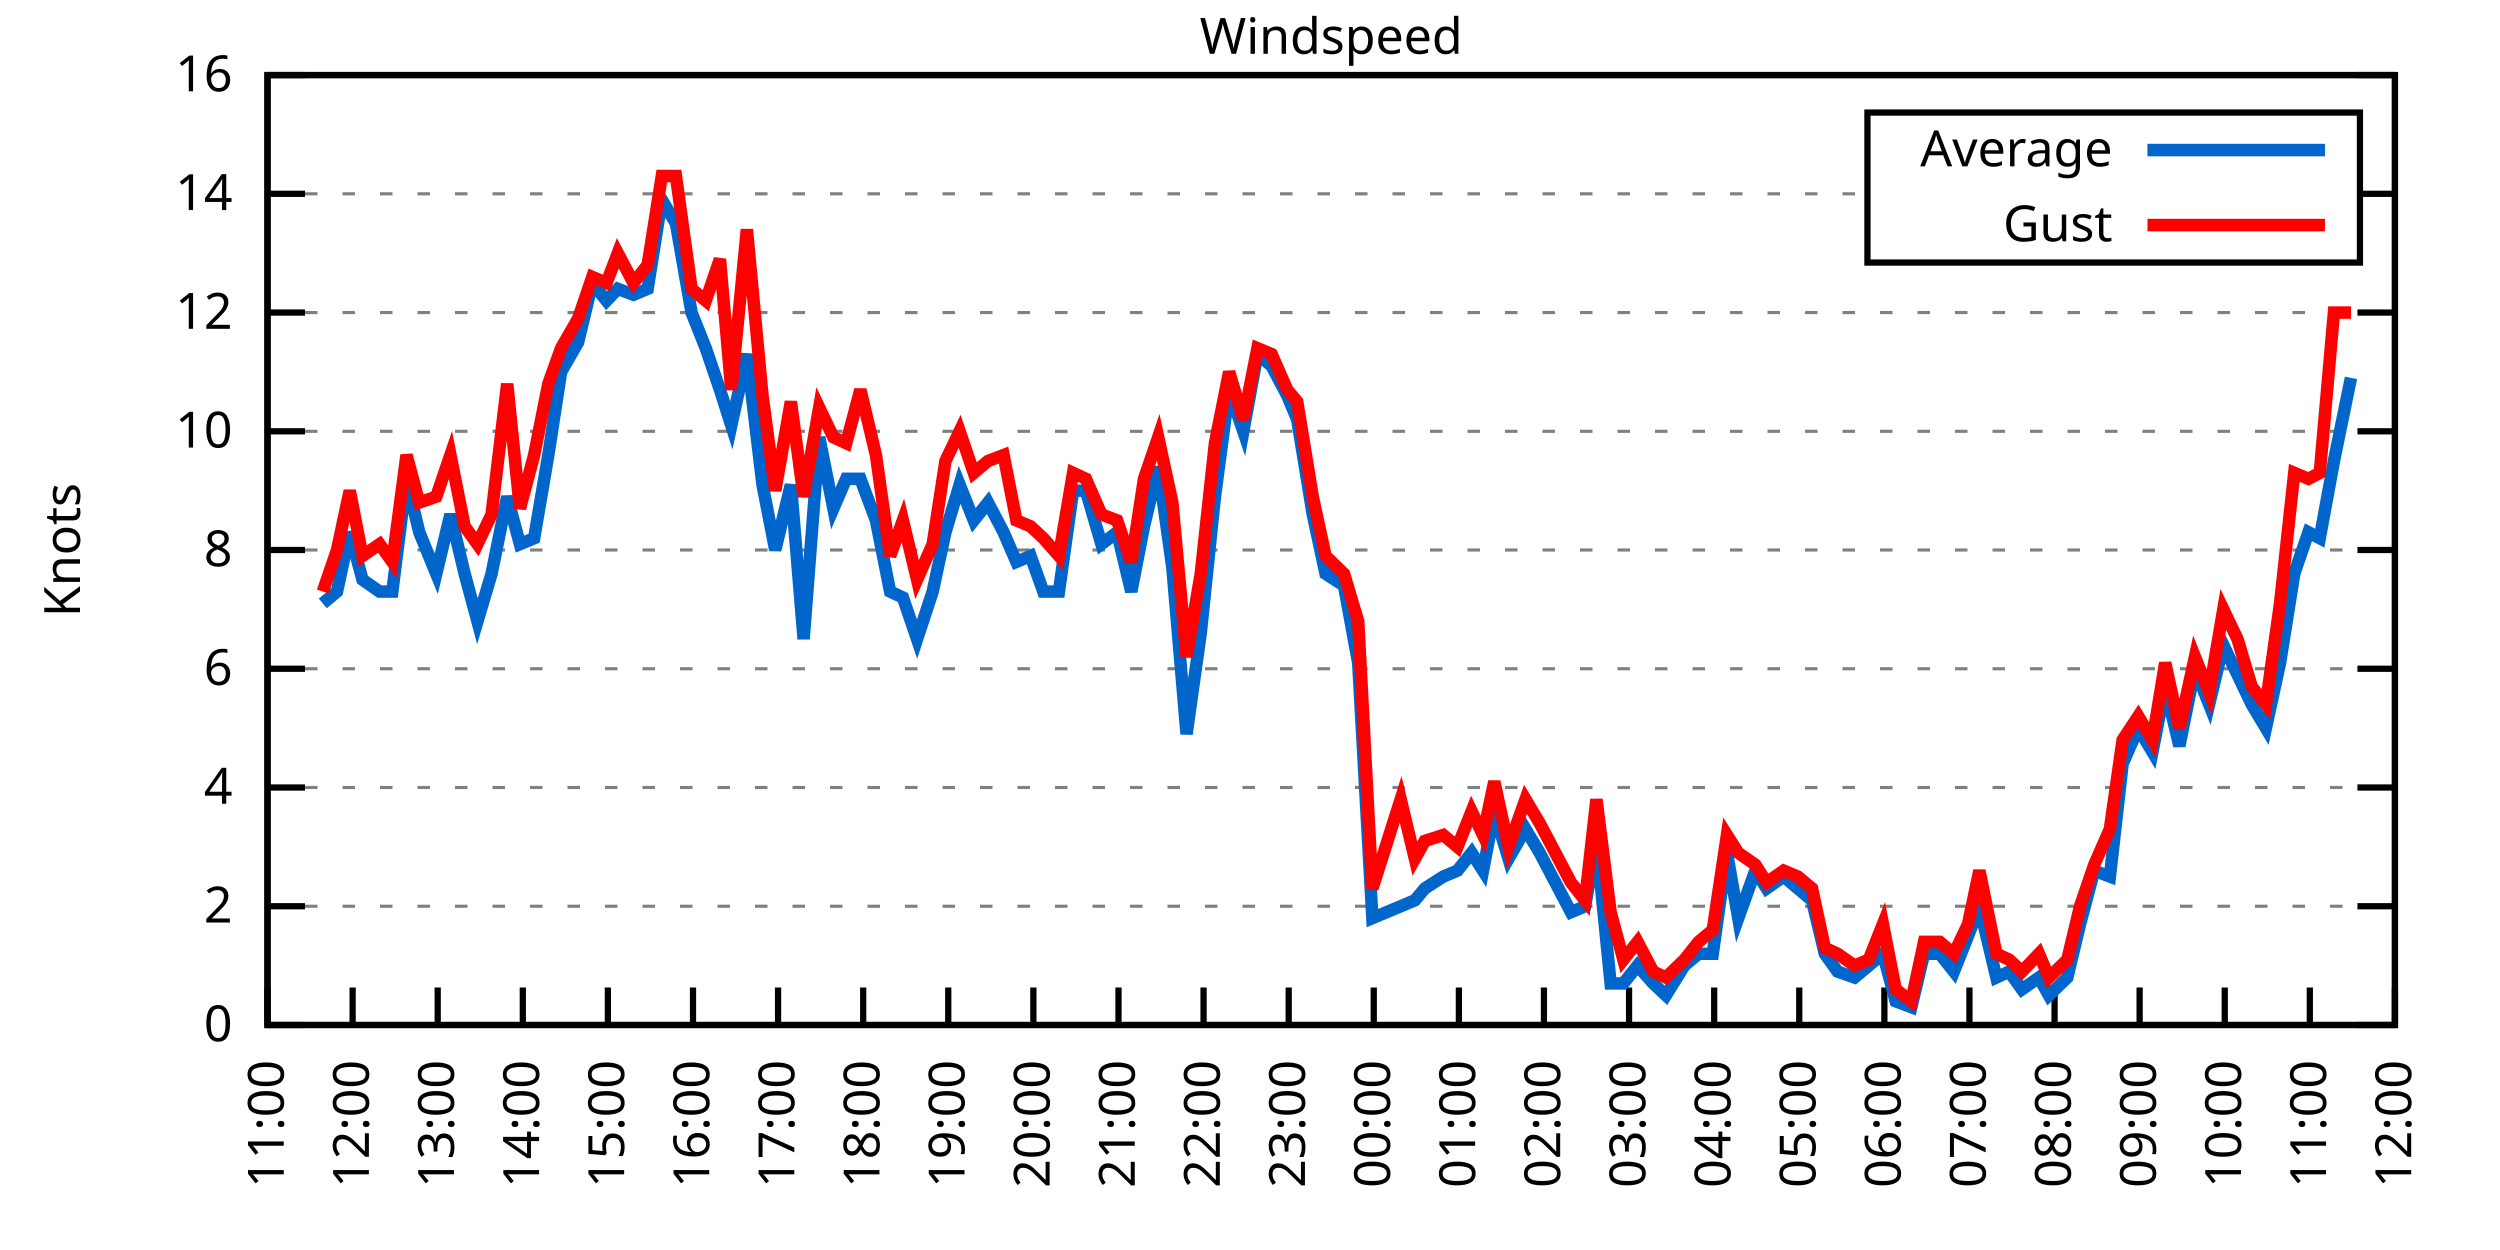
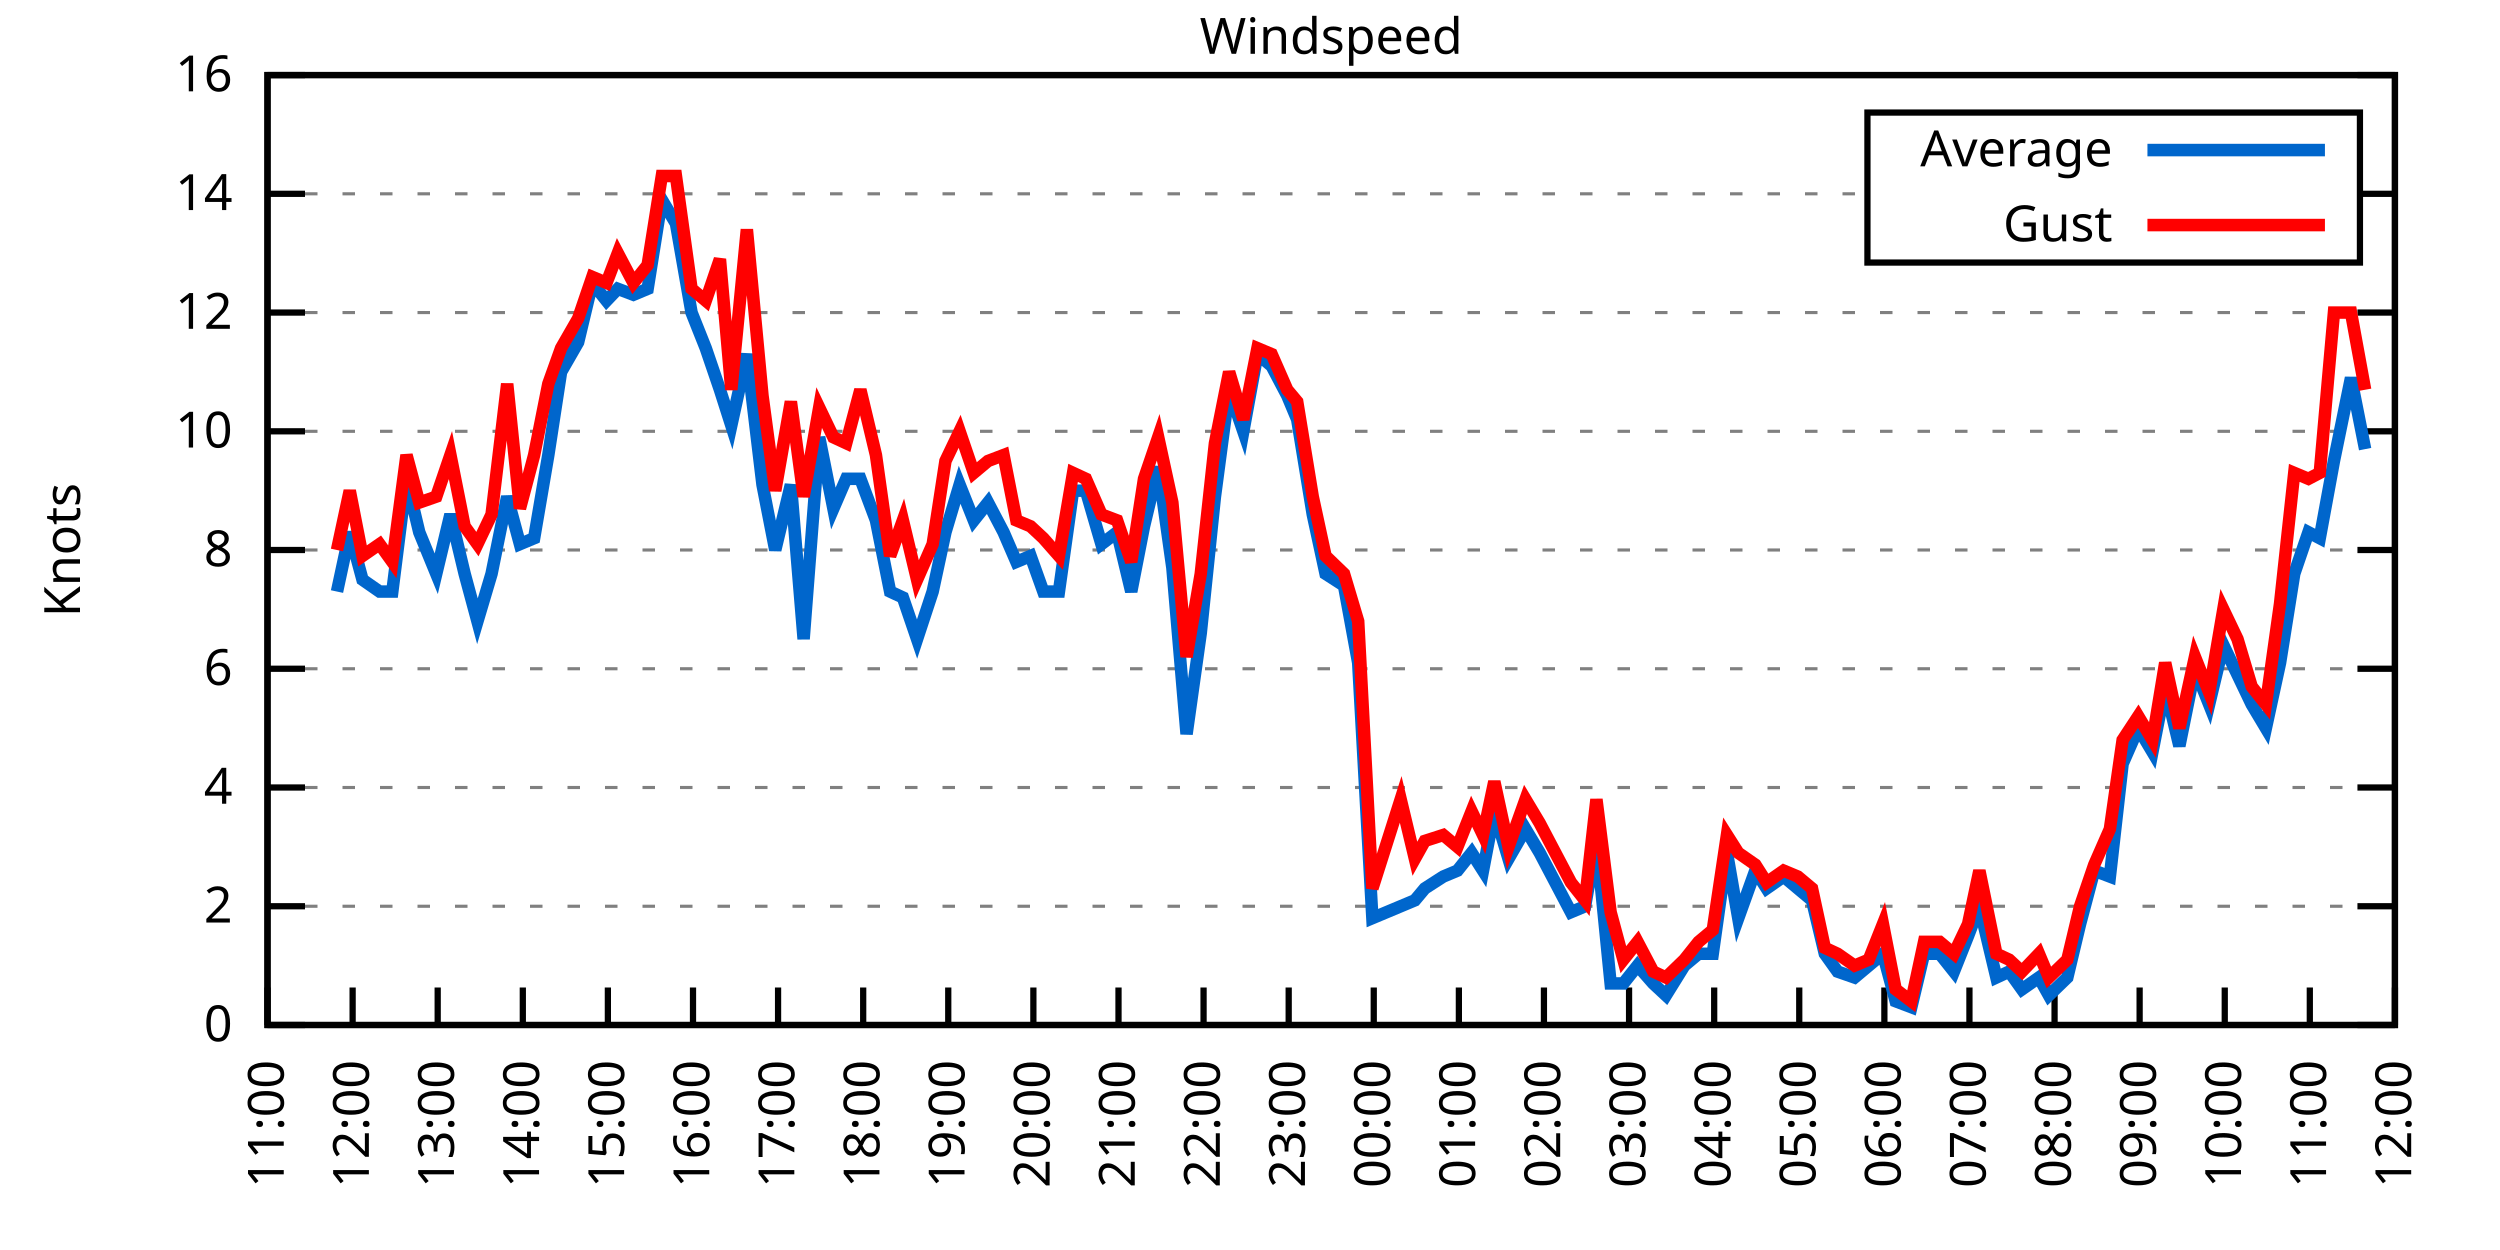
<svg xmlns="http://www.w3.org/2000/svg" xmlns:xlink="http://www.w3.org/1999/xlink" width="400" height="200" viewBox="0 0 400 200">
  <g id="gnuplot_canvas">
    <rect x="0" y="0" width="400" height="200" fill="none" />
    <defs>
      <circle id="gpDot" r="0.5" stroke-width="0.5" stroke="currentColor" />
      <path id="gpPt0" stroke-width="0.333" stroke="currentColor" d="M-1,0 h2 M0,-1 v2" />
      <path id="gpPt1" stroke-width="0.333" stroke="currentColor" d="M-1,-1 L1,1 M1,-1 L-1,1" />
      <path id="gpPt2" stroke-width="0.333" stroke="currentColor" d="M-1,0 L1,0 M0,-1 L0,1 M-1,-1 L1,1 M-1,1 L1,-1" />
      <rect id="gpPt3" stroke-width="0.333" stroke="currentColor" x="-1" y="-1" width="2" height="2" />
      <rect id="gpPt4" stroke-width="0.333" stroke="currentColor" fill="currentColor" x="-1" y="-1" width="2" height="2" />
      <circle id="gpPt5" stroke-width="0.333" stroke="currentColor" cx="0" cy="0" r="1" />
      <use xlink:href="#gpPt5" id="gpPt6" fill="currentColor" stroke="none" />
      <path id="gpPt7" stroke-width="0.333" stroke="currentColor" d="M0,-1.33 L-1.33,0.67 L1.33,0.67 z" />
      <use xlink:href="#gpPt7" id="gpPt8" fill="currentColor" stroke="none" />
      <use xlink:href="#gpPt7" id="gpPt9" stroke="currentColor" transform="rotate(180)" />
      <use xlink:href="#gpPt9" id="gpPt10" fill="currentColor" stroke="none" />
      <use xlink:href="#gpPt3" id="gpPt11" stroke="currentColor" transform="rotate(45)" />
      <use xlink:href="#gpPt11" id="gpPt12" fill="currentColor" stroke="none" />
      <path id="gpPt13" stroke-width="0.333" stroke="currentColor" d="M0,1.330 L1.265,0.411 L0.782,-1.067 L-0.782,-1.076 L-1.265,0.411 z" />
      <use xlink:href="#gpPt13" id="gpPt14" fill="currentColor" stroke="none" />
      <filter id="textbox" filterUnits="objectBoundingBox" x="0" y="0" height="1" width="1">
        <feFlood flood-color="white" flood-opacity="1" result="bgnd" />
        <feComposite in="SourceGraphic" in2="bgnd" operator="atop" />
      </filter>
      <filter id="greybox" filterUnits="objectBoundingBox" x="0" y="0" height="1" width="1">
        <feFlood flood-color="lightgrey" flood-opacity="1" result="grey" />
        <feComposite in="SourceGraphic" in2="grey" operator="atop" />
      </filter>
    </defs>
    <g fill="none" color="white" stroke="currentColor" stroke-width="1.00" stroke-linecap="butt" stroke-linejoin="miter">
</g>
    <g fill="none" color="black" stroke="currentColor" stroke-width="1.00" stroke-linecap="butt" stroke-linejoin="miter">
      <g stroke="none" shape-rendering="crispEdges">
        <polygon fill="rgb(255, 255, 255)" points="42.80,164.00 383.18,164.00 383.18,12.02 42.80,12.02 " />
      </g>
    </g>
    <g fill="none" color="black" stroke="currentColor" stroke-width="1.00" stroke-linecap="butt" stroke-linejoin="miter">
</g>
    <g fill="none" color="black" stroke="black" stroke-width="0.50" stroke-linecap="butt" stroke-linejoin="miter">
</g>
    <g fill="none" color="gray" stroke="currentColor" stroke-width="0.50" stroke-linecap="butt" stroke-linejoin="miter">
      <path stroke="gray" stroke-dasharray="2,4" class="gridline" d="M42.80,164.00 L383.19,164.00  " />
    </g>
    <g fill="none" color="gray" stroke="gray" stroke-width="1.00" stroke-linecap="butt" stroke-linejoin="miter">
</g>
    <g fill="none" color="black" stroke="currentColor" stroke-width="1.00" stroke-linecap="butt" stroke-linejoin="miter">
      <path stroke="black" d="M42.80,164.00 L48.80,164.00 M383.19,164.00 L377.19,164.00  " />
      <g transform="translate(37.20,166.60)" stroke="none" fill="black" font-family="Sans" font-size="8.00" text-anchor="end">
        <text>
          <tspan font-family="Sans"> 0</tspan>
        </text>
      </g>
    </g>
    <g fill="none" color="black" stroke="currentColor" stroke-width="1.00" stroke-linecap="butt" stroke-linejoin="miter">
</g>
    <g fill="none" color="black" stroke="black" stroke-width="0.50" stroke-linecap="butt" stroke-linejoin="miter">
</g>
    <g fill="none" color="gray" stroke="currentColor" stroke-width="0.50" stroke-linecap="butt" stroke-linejoin="miter">
      <path stroke="gray" stroke-dasharray="2,4" class="gridline" d="M42.80,145.00 L383.19,145.00  " />
    </g>
    <g fill="none" color="gray" stroke="gray" stroke-width="1.00" stroke-linecap="butt" stroke-linejoin="miter">
</g>
    <g fill="none" color="black" stroke="currentColor" stroke-width="1.00" stroke-linecap="butt" stroke-linejoin="miter">
      <path stroke="black" d="M42.80,145.00 L48.80,145.00 M383.19,145.00 L377.19,145.00  " />
      <g transform="translate(37.20,147.60)" stroke="none" fill="black" font-family="Sans" font-size="8.00" text-anchor="end">
        <text>
          <tspan font-family="Sans"> 2</tspan>
        </text>
      </g>
    </g>
    <g fill="none" color="black" stroke="currentColor" stroke-width="1.00" stroke-linecap="butt" stroke-linejoin="miter">
</g>
    <g fill="none" color="black" stroke="black" stroke-width="0.50" stroke-linecap="butt" stroke-linejoin="miter">
</g>
    <g fill="none" color="gray" stroke="currentColor" stroke-width="0.50" stroke-linecap="butt" stroke-linejoin="miter">
      <path stroke="gray" stroke-dasharray="2,4" class="gridline" d="M42.80,126.00 L383.19,126.00  " />
    </g>
    <g fill="none" color="gray" stroke="gray" stroke-width="1.00" stroke-linecap="butt" stroke-linejoin="miter">
</g>
    <g fill="none" color="black" stroke="currentColor" stroke-width="1.00" stroke-linecap="butt" stroke-linejoin="miter">
      <path stroke="black" d="M42.80,126.00 L48.80,126.00 M383.19,126.00 L377.19,126.00  " />
      <g transform="translate(37.20,128.60)" stroke="none" fill="black" font-family="Sans" font-size="8.00" text-anchor="end">
        <text>
          <tspan font-family="Sans"> 4</tspan>
        </text>
      </g>
    </g>
    <g fill="none" color="black" stroke="currentColor" stroke-width="1.00" stroke-linecap="butt" stroke-linejoin="miter">
</g>
    <g fill="none" color="black" stroke="black" stroke-width="0.50" stroke-linecap="butt" stroke-linejoin="miter">
</g>
    <g fill="none" color="gray" stroke="currentColor" stroke-width="0.50" stroke-linecap="butt" stroke-linejoin="miter">
      <path stroke="gray" stroke-dasharray="2,4" class="gridline" d="M42.80,107.00 L383.19,107.00  " />
    </g>
    <g fill="none" color="gray" stroke="gray" stroke-width="1.00" stroke-linecap="butt" stroke-linejoin="miter">
</g>
    <g fill="none" color="black" stroke="currentColor" stroke-width="1.00" stroke-linecap="butt" stroke-linejoin="miter">
      <path stroke="black" d="M42.80,107.00 L48.80,107.00 M383.19,107.00 L377.19,107.00  " />
      <g transform="translate(37.20,109.60)" stroke="none" fill="black" font-family="Sans" font-size="8.00" text-anchor="end">
        <text>
          <tspan font-family="Sans"> 6</tspan>
        </text>
      </g>
    </g>
    <g fill="none" color="black" stroke="currentColor" stroke-width="1.00" stroke-linecap="butt" stroke-linejoin="miter">
</g>
    <g fill="none" color="black" stroke="black" stroke-width="0.50" stroke-linecap="butt" stroke-linejoin="miter">
</g>
    <g fill="none" color="gray" stroke="currentColor" stroke-width="0.50" stroke-linecap="butt" stroke-linejoin="miter">
      <path stroke="gray" stroke-dasharray="2,4" class="gridline" d="M42.80,88.00 L383.19,88.00  " />
    </g>
    <g fill="none" color="gray" stroke="gray" stroke-width="1.00" stroke-linecap="butt" stroke-linejoin="miter">
</g>
    <g fill="none" color="black" stroke="currentColor" stroke-width="1.00" stroke-linecap="butt" stroke-linejoin="miter">
      <path stroke="black" d="M42.80,88.00 L48.80,88.00 M383.19,88.00 L377.19,88.00  " />
      <g transform="translate(37.20,90.60)" stroke="none" fill="black" font-family="Sans" font-size="8.00" text-anchor="end">
        <text>
          <tspan font-family="Sans"> 8</tspan>
        </text>
      </g>
    </g>
    <g fill="none" color="black" stroke="currentColor" stroke-width="1.00" stroke-linecap="butt" stroke-linejoin="miter">
</g>
    <g fill="none" color="black" stroke="black" stroke-width="0.50" stroke-linecap="butt" stroke-linejoin="miter">
</g>
    <g fill="none" color="gray" stroke="currentColor" stroke-width="0.50" stroke-linecap="butt" stroke-linejoin="miter">
      <path stroke="gray" stroke-dasharray="2,4" class="gridline" d="M42.80,69.01 L383.19,69.01  " />
    </g>
    <g fill="none" color="gray" stroke="gray" stroke-width="1.00" stroke-linecap="butt" stroke-linejoin="miter">
</g>
    <g fill="none" color="black" stroke="currentColor" stroke-width="1.00" stroke-linecap="butt" stroke-linejoin="miter">
      <path stroke="black" d="M42.80,69.01 L48.80,69.01 M383.19,69.01 L377.19,69.01  " />
      <g transform="translate(37.20,71.61)" stroke="none" fill="black" font-family="Sans" font-size="8.00" text-anchor="end">
        <text>
          <tspan font-family="Sans"> 10</tspan>
        </text>
      </g>
    </g>
    <g fill="none" color="black" stroke="currentColor" stroke-width="1.00" stroke-linecap="butt" stroke-linejoin="miter">
</g>
    <g fill="none" color="black" stroke="black" stroke-width="0.50" stroke-linecap="butt" stroke-linejoin="miter">
</g>
    <g fill="none" color="gray" stroke="currentColor" stroke-width="0.50" stroke-linecap="butt" stroke-linejoin="miter">
      <path stroke="gray" stroke-dasharray="2,4" class="gridline" d="M42.80,50.01 L383.19,50.01  " />
    </g>
    <g fill="none" color="gray" stroke="gray" stroke-width="1.00" stroke-linecap="butt" stroke-linejoin="miter">
</g>
    <g fill="none" color="black" stroke="currentColor" stroke-width="1.00" stroke-linecap="butt" stroke-linejoin="miter">
      <path stroke="black" d="M42.80,50.01 L48.80,50.01 M383.19,50.01 L377.19,50.01  " />
      <g transform="translate(37.20,52.61)" stroke="none" fill="black" font-family="Sans" font-size="8.00" text-anchor="end">
        <text>
          <tspan font-family="Sans"> 12</tspan>
        </text>
      </g>
    </g>
    <g fill="none" color="black" stroke="currentColor" stroke-width="1.00" stroke-linecap="butt" stroke-linejoin="miter">
</g>
    <g fill="none" color="black" stroke="black" stroke-width="0.50" stroke-linecap="butt" stroke-linejoin="miter">
</g>
    <g fill="none" color="gray" stroke="currentColor" stroke-width="0.50" stroke-linecap="butt" stroke-linejoin="miter">
      <path stroke="gray" stroke-dasharray="2,4" class="gridline" d="M42.80,31.01 L298.79,31.01 M377.59,31.01 L383.19,31.01  " />
    </g>
    <g fill="none" color="gray" stroke="gray" stroke-width="1.00" stroke-linecap="butt" stroke-linejoin="miter">
</g>
    <g fill="none" color="black" stroke="currentColor" stroke-width="1.00" stroke-linecap="butt" stroke-linejoin="miter">
      <path stroke="black" d="M42.80,31.01 L48.80,31.01 M383.19,31.01 L377.19,31.01  " />
      <g transform="translate(37.20,33.61)" stroke="none" fill="black" font-family="Sans" font-size="8.00" text-anchor="end">
        <text>
          <tspan font-family="Sans"> 14</tspan>
        </text>
      </g>
    </g>
    <g fill="none" color="black" stroke="currentColor" stroke-width="1.00" stroke-linecap="butt" stroke-linejoin="miter">
</g>
    <g fill="none" color="black" stroke="black" stroke-width="0.50" stroke-linecap="butt" stroke-linejoin="miter">
</g>
    <g fill="none" color="gray" stroke="currentColor" stroke-width="0.50" stroke-linecap="butt" stroke-linejoin="miter">
      <path stroke="gray" stroke-dasharray="2,4" class="gridline" d="M42.80,12.01 L383.19,12.01  " />
    </g>
    <g fill="none" color="gray" stroke="gray" stroke-width="1.00" stroke-linecap="butt" stroke-linejoin="miter">
</g>
    <g fill="none" color="black" stroke="currentColor" stroke-width="1.00" stroke-linecap="butt" stroke-linejoin="miter">
      <path stroke="black" d="M42.80,12.01 L48.80,12.01 M383.19,12.01 L377.19,12.01  " />
      <g transform="translate(37.20,14.61)" stroke="none" fill="black" font-family="Sans" font-size="8.00" text-anchor="end">
        <text>
          <tspan font-family="Sans"> 16</tspan>
        </text>
      </g>
    </g>
    <g fill="none" color="black" stroke="currentColor" stroke-width="1.00" stroke-linecap="butt" stroke-linejoin="miter">
      <path stroke="black" d="M42.80,164.00 L42.80,158.00  " />
      <g transform="translate(45.40,169.60) rotate(270.00)" stroke="none" fill="black" font-family="Sans" font-size="8.00" text-anchor="end">
        <text>
          <tspan font-family="Sans">11:00</tspan>
        </text>
      </g>
    </g>
    <g fill="none" color="black" stroke="currentColor" stroke-width="1.00" stroke-linecap="butt" stroke-linejoin="miter">
      <path stroke="black" d="M56.42,164.00 L56.42,158.00  " />
      <g transform="translate(59.02,169.60) rotate(270.00)" stroke="none" fill="black" font-family="Sans" font-size="8.00" text-anchor="end">
        <text>
          <tspan font-family="Sans">12:00</tspan>
        </text>
      </g>
    </g>
    <g fill="none" color="black" stroke="currentColor" stroke-width="1.00" stroke-linecap="butt" stroke-linejoin="miter">
      <path stroke="black" d="M70.03,164.00 L70.03,158.00  " />
      <g transform="translate(72.63,169.60) rotate(270.00)" stroke="none" fill="black" font-family="Sans" font-size="8.00" text-anchor="end">
        <text>
          <tspan font-family="Sans">13:00</tspan>
        </text>
      </g>
    </g>
    <g fill="none" color="black" stroke="currentColor" stroke-width="1.00" stroke-linecap="butt" stroke-linejoin="miter">
      <path stroke="black" d="M83.65,164.00 L83.65,158.00  " />
      <g transform="translate(86.25,169.60) rotate(270.00)" stroke="none" fill="black" font-family="Sans" font-size="8.00" text-anchor="end">
        <text>
          <tspan font-family="Sans">14:00</tspan>
        </text>
      </g>
    </g>
    <g fill="none" color="black" stroke="currentColor" stroke-width="1.00" stroke-linecap="butt" stroke-linejoin="miter">
      <path stroke="black" d="M97.26,164.00 L97.26,158.00  " />
      <g transform="translate(99.86,169.60) rotate(270.00)" stroke="none" fill="black" font-family="Sans" font-size="8.00" text-anchor="end">
        <text>
          <tspan font-family="Sans">15:00</tspan>
        </text>
      </g>
    </g>
    <g fill="none" color="black" stroke="currentColor" stroke-width="1.00" stroke-linecap="butt" stroke-linejoin="miter">
      <path stroke="black" d="M110.88,164.00 L110.88,158.00  " />
      <g transform="translate(113.48,169.60) rotate(270.00)" stroke="none" fill="black" font-family="Sans" font-size="8.00" text-anchor="end">
        <text>
          <tspan font-family="Sans">16:00</tspan>
        </text>
      </g>
    </g>
    <g fill="none" color="black" stroke="currentColor" stroke-width="1.00" stroke-linecap="butt" stroke-linejoin="miter">
      <path stroke="black" d="M124.49,164.00 L124.49,158.00  " />
      <g transform="translate(127.09,169.60) rotate(270.00)" stroke="none" fill="black" font-family="Sans" font-size="8.00" text-anchor="end">
        <text>
          <tspan font-family="Sans">17:00</tspan>
        </text>
      </g>
    </g>
    <g fill="none" color="black" stroke="currentColor" stroke-width="1.00" stroke-linecap="butt" stroke-linejoin="miter">
      <path stroke="black" d="M138.11,164.00 L138.11,158.00  " />
      <g transform="translate(140.71,169.60) rotate(270.00)" stroke="none" fill="black" font-family="Sans" font-size="8.00" text-anchor="end">
        <text>
          <tspan font-family="Sans">18:00</tspan>
        </text>
      </g>
    </g>
    <g fill="none" color="black" stroke="currentColor" stroke-width="1.00" stroke-linecap="butt" stroke-linejoin="miter">
      <path stroke="black" d="M151.72,164.00 L151.72,158.00  " />
      <g transform="translate(154.32,169.60) rotate(270.00)" stroke="none" fill="black" font-family="Sans" font-size="8.00" text-anchor="end">
        <text>
          <tspan font-family="Sans">19:00</tspan>
        </text>
      </g>
    </g>
    <g fill="none" color="black" stroke="currentColor" stroke-width="1.00" stroke-linecap="butt" stroke-linejoin="miter">
      <path stroke="black" d="M165.34,164.00 L165.34,158.00  " />
      <g transform="translate(167.94,169.60) rotate(270.00)" stroke="none" fill="black" font-family="Sans" font-size="8.00" text-anchor="end">
        <text>
          <tspan font-family="Sans">20:00</tspan>
        </text>
      </g>
    </g>
    <g fill="none" color="black" stroke="currentColor" stroke-width="1.00" stroke-linecap="butt" stroke-linejoin="miter">
      <path stroke="black" d="M178.96,164.00 L178.96,158.00  " />
      <g transform="translate(181.56,169.60) rotate(270.00)" stroke="none" fill="black" font-family="Sans" font-size="8.00" text-anchor="end">
        <text>
          <tspan font-family="Sans">21:00</tspan>
        </text>
      </g>
    </g>
    <g fill="none" color="black" stroke="currentColor" stroke-width="1.00" stroke-linecap="butt" stroke-linejoin="miter">
      <path stroke="black" d="M192.57,164.00 L192.57,158.00  " />
      <g transform="translate(195.17,169.60) rotate(270.00)" stroke="none" fill="black" font-family="Sans" font-size="8.00" text-anchor="end">
        <text>
          <tspan font-family="Sans">22:00</tspan>
        </text>
      </g>
    </g>
    <g fill="none" color="black" stroke="currentColor" stroke-width="1.00" stroke-linecap="butt" stroke-linejoin="miter">
      <path stroke="black" d="M206.19,164.00 L206.19,158.00  " />
      <g transform="translate(208.79,169.60) rotate(270.00)" stroke="none" fill="black" font-family="Sans" font-size="8.00" text-anchor="end">
        <text>
          <tspan font-family="Sans">23:00</tspan>
        </text>
      </g>
    </g>
    <g fill="none" color="black" stroke="currentColor" stroke-width="1.00" stroke-linecap="butt" stroke-linejoin="miter">
      <path stroke="black" d="M219.80,164.00 L219.80,158.00  " />
      <g transform="translate(222.40,169.60) rotate(270.00)" stroke="none" fill="black" font-family="Sans" font-size="8.00" text-anchor="end">
        <text>
          <tspan font-family="Sans">00:00</tspan>
        </text>
      </g>
    </g>
    <g fill="none" color="black" stroke="currentColor" stroke-width="1.00" stroke-linecap="butt" stroke-linejoin="miter">
      <path stroke="black" d="M233.42,164.00 L233.42,158.00  " />
      <g transform="translate(236.02,169.60) rotate(270.00)" stroke="none" fill="black" font-family="Sans" font-size="8.00" text-anchor="end">
        <text>
          <tspan font-family="Sans">01:00</tspan>
        </text>
      </g>
    </g>
    <g fill="none" color="black" stroke="currentColor" stroke-width="1.00" stroke-linecap="butt" stroke-linejoin="miter">
      <path stroke="black" d="M247.03,164.00 L247.03,158.00  " />
      <g transform="translate(249.63,169.60) rotate(270.00)" stroke="none" fill="black" font-family="Sans" font-size="8.00" text-anchor="end">
        <text>
          <tspan font-family="Sans">02:00</tspan>
        </text>
      </g>
    </g>
    <g fill="none" color="black" stroke="currentColor" stroke-width="1.00" stroke-linecap="butt" stroke-linejoin="miter">
      <path stroke="black" d="M260.65,164.00 L260.65,158.00  " />
      <g transform="translate(263.25,169.60) rotate(270.00)" stroke="none" fill="black" font-family="Sans" font-size="8.00" text-anchor="end">
        <text>
          <tspan font-family="Sans">03:00</tspan>
        </text>
      </g>
    </g>
    <g fill="none" color="black" stroke="currentColor" stroke-width="1.00" stroke-linecap="butt" stroke-linejoin="miter">
      <path stroke="black" d="M274.27,164.00 L274.27,158.00  " />
      <g transform="translate(276.87,169.60) rotate(270.00)" stroke="none" fill="black" font-family="Sans" font-size="8.00" text-anchor="end">
        <text>
          <tspan font-family="Sans">04:00</tspan>
        </text>
      </g>
    </g>
    <g fill="none" color="black" stroke="currentColor" stroke-width="1.00" stroke-linecap="butt" stroke-linejoin="miter">
      <path stroke="black" d="M287.88,164.00 L287.88,158.00  " />
      <g transform="translate(290.48,169.60) rotate(270.00)" stroke="none" fill="black" font-family="Sans" font-size="8.00" text-anchor="end">
        <text>
          <tspan font-family="Sans">05:00</tspan>
        </text>
      </g>
    </g>
    <g fill="none" color="black" stroke="currentColor" stroke-width="1.00" stroke-linecap="butt" stroke-linejoin="miter">
      <path stroke="black" d="M301.50,164.00 L301.50,158.00  " />
      <g transform="translate(304.10,169.60) rotate(270.00)" stroke="none" fill="black" font-family="Sans" font-size="8.00" text-anchor="end">
        <text>
          <tspan font-family="Sans">06:00</tspan>
        </text>
      </g>
    </g>
    <g fill="none" color="black" stroke="currentColor" stroke-width="1.00" stroke-linecap="butt" stroke-linejoin="miter">
      <path stroke="black" d="M315.11,164.00 L315.11,158.00  " />
      <g transform="translate(317.71,169.60) rotate(270.00)" stroke="none" fill="black" font-family="Sans" font-size="8.00" text-anchor="end">
        <text>
          <tspan font-family="Sans">07:00</tspan>
        </text>
      </g>
    </g>
    <g fill="none" color="black" stroke="currentColor" stroke-width="1.00" stroke-linecap="butt" stroke-linejoin="miter">
      <path stroke="black" d="M328.73,164.00 L328.73,158.00  " />
      <g transform="translate(331.33,169.60) rotate(270.00)" stroke="none" fill="black" font-family="Sans" font-size="8.00" text-anchor="end">
        <text>
          <tspan font-family="Sans">08:00</tspan>
        </text>
      </g>
    </g>
    <g fill="none" color="black" stroke="currentColor" stroke-width="1.00" stroke-linecap="butt" stroke-linejoin="miter">
      <path stroke="black" d="M342.34,164.00 L342.34,158.00  " />
      <g transform="translate(344.94,169.60) rotate(270.00)" stroke="none" fill="black" font-family="Sans" font-size="8.00" text-anchor="end">
        <text>
          <tspan font-family="Sans">09:00</tspan>
        </text>
      </g>
    </g>
    <g fill="none" color="black" stroke="currentColor" stroke-width="1.00" stroke-linecap="butt" stroke-linejoin="miter">
      <path stroke="black" d="M355.96,164.00 L355.96,158.00  " />
      <g transform="translate(358.56,169.60) rotate(270.00)" stroke="none" fill="black" font-family="Sans" font-size="8.00" text-anchor="end">
        <text>
          <tspan font-family="Sans">10:00</tspan>
        </text>
      </g>
    </g>
    <g fill="none" color="black" stroke="currentColor" stroke-width="1.00" stroke-linecap="butt" stroke-linejoin="miter">
      <path stroke="black" d="M369.57,164.00 L369.57,158.00  " />
      <g transform="translate(372.17,169.60) rotate(270.00)" stroke="none" fill="black" font-family="Sans" font-size="8.00" text-anchor="end">
        <text>
          <tspan font-family="Sans">11:00</tspan>
        </text>
      </g>
    </g>
    <g fill="none" color="black" stroke="currentColor" stroke-width="1.00" stroke-linecap="butt" stroke-linejoin="miter">
      <path stroke="black" d="M383.19,164.00 L383.19,158.00  " />
      <g transform="translate(385.79,169.60) rotate(270.00)" stroke="none" fill="black" font-family="Sans" font-size="8.00" text-anchor="end">
        <text>
          <tspan font-family="Sans">12:00</tspan>
        </text>
      </g>
    </g>
    <g fill="none" color="black" stroke="currentColor" stroke-width="1.00" stroke-linecap="butt" stroke-linejoin="miter">
</g>
    <g fill="none" color="black" stroke="currentColor" stroke-width="1.00" stroke-linecap="butt" stroke-linejoin="miter">
      <path stroke="black" d="M42.80,12.01 L42.80,164.00 L383.19,164.00 L383.19,12.01 L42.80,12.01 Z  " />
    </g>
    <g fill="none" color="black" stroke="currentColor" stroke-width="1.00" stroke-linecap="butt" stroke-linejoin="miter">
</g>
    <g fill="none" color="black" stroke="currentColor" stroke-width="1.00" stroke-linecap="butt" stroke-linejoin="miter">
      <path stroke="black" d="M298.79,42.01 L298.79,18.01 L377.59,18.01 L377.59,42.01 L298.79,42.01 Z  " />
    </g>
    <g id="Windspeed_plot_1">
      <g fill="none" color="white" stroke="black" stroke-width="2.00" stroke-linecap="butt" stroke-linejoin="miter">
</g>
      <g fill="none" color="black" stroke="currentColor" stroke-width="2.00" stroke-linecap="butt" stroke-linejoin="miter">
        <g transform="translate(337.99,26.61)" stroke="none" fill="black" font-family="Sans" font-size="8.00" text-anchor="end">
          <text>
            <tspan font-family="Sans">Average</tspan>
          </text>
        </g>
      </g>
      <g fill="none" color="black" stroke="currentColor" stroke-width="2.00" stroke-linecap="butt" stroke-linejoin="miter">
-         <path stroke="rgb(  0, 102, 204)" d="M343.59,24.01 L371.99,24.01 M51.65,96.55 L53.92,94.65 L55.96,85.16 L58.00,92.75 L60.73,94.65 L62.77,94.65   L65.04,76.61 L67.08,85.16 L69.80,91.80 L72.07,82.31 L74.34,91.80 L76.39,99.40 L78.65,91.80 L81.15,79.46   L83.19,87.06 L85.46,86.11 L87.73,72.81 L89.77,59.51 L92.50,54.76 L94.77,45.26 L97.04,48.11 L98.85,46.21   L101.35,47.16 L103.62,46.21 L105.89,31.96 L108.15,35.76 L110.65,50.01 L112.92,55.71 L115.19,62.36 L117.01,68.06   L119.50,56.66 L122.00,77.56 L124.04,88.00 L126.54,77.56 L128.58,102.25 L131.07,69.96 L133.34,81.36 L135.39,76.61   L137.66,76.61 L140.15,83.26 L142.42,94.65 L144.46,95.60 L146.73,102.25 L149.23,94.65 L151.27,85.16 L153.54,77.56   L155.81,83.26 L158.08,80.41 L160.57,85.16 L162.62,89.90 L164.89,88.95 L166.93,94.65 L169.43,94.65 L171.69,78.51   L173.74,78.51 L176.23,87.06 L178.73,85.16 L181.00,94.65 L183.04,84.21 L185.31,74.71 L187.58,90.85 L189.85,117.45   L192.12,101.30 L194.39,79.46 L196.66,62.36 L198.93,69.01 L201.19,56.66 L203.46,58.56 L205.96,63.31 L207.55,67.11   L210.04,82.31 L212.09,91.80 L215.04,93.70 L217.31,106.05 L219.58,146.90 L224.11,145.00 L226.38,144.05 L227.97,142.15   L230.92,140.25 L233.19,139.30 L235.46,136.45 L237.28,139.30 L239.09,129.80 L241.36,137.40 L244.08,132.65 L246.35,136.45   L251.35,145.95 L253.61,145.00 L255.43,134.55 L257.70,157.35 L259.74,157.35 L262.01,154.50 L264.51,157.35 L266.55,159.25   L269.50,154.50 L271.77,152.60 L274.04,152.60 L276.31,136.45 L278.12,146.90 L280.85,139.30 L282.66,142.15 L285.38,140.25   L287.65,142.15 L289.92,144.05 L291.97,152.60 L294.01,155.45 L296.73,156.40 L299.00,154.50 L301.27,152.60 L303.31,160.20   L305.81,161.15 L307.85,152.60 L310.35,152.60 L312.62,155.45 L314.89,149.75 L316.70,145.00 L319.42,156.40 L321.47,155.45   L323.51,158.30 L326.23,156.40 L327.82,159.25 L330.77,156.40 L332.81,147.85 L335.08,139.30 L337.58,140.25 L339.62,122.20   L342.12,116.50 L344.39,120.30 L346.43,109.85 L348.70,119.35 L351.19,107.00 L353.46,112.70 L355.73,103.20 L358.00,107.95   L360.27,112.70 L362.54,116.50 L364.81,106.05 L367.08,91.80 L369.35,85.16 L371.16,86.11 L373.43,73.76 L376.16,60.46    " />
+         <path stroke="rgb(  0, 102, 204)" d="M343.59,24.01 L371.99,24.01 M53.92,94.65 L55.96,85.16 L58.00,92.75 L60.73,94.65 L62.77,94.65 L65.04,76.61   L67.08,85.16 L69.80,91.80 L72.07,82.31 L74.34,91.80 L76.39,99.40 L78.65,91.80 L81.15,79.46 L83.19,87.06   L85.46,86.11 L87.73,72.81 L89.77,59.51 L92.50,54.76 L94.77,45.26 L97.04,48.11 L98.85,46.21 L101.35,47.16   L103.62,46.21 L105.89,31.96 L108.15,35.76 L110.65,50.01 L112.92,55.71 L115.19,62.36 L117.01,68.06 L119.50,56.66   L122.00,77.56 L124.04,88.00 L126.54,77.56 L128.58,102.25 L131.07,69.96 L133.34,81.36 L135.39,76.61 L137.66,76.61   L140.15,83.26 L142.42,94.65 L144.46,95.60 L146.73,102.25 L149.23,94.65 L151.27,85.16 L153.54,77.56 L155.81,83.26   L158.08,80.41 L160.57,85.16 L162.62,89.90 L164.89,88.95 L166.93,94.65 L169.43,94.65 L171.69,78.51 L173.74,78.51   L176.23,87.06 L178.73,85.16 L181.00,94.65 L183.04,84.21 L185.31,74.71 L187.58,90.85 L189.85,117.45 L192.12,101.30   L194.39,79.46 L196.66,62.36 L198.93,69.01 L201.19,56.66 L203.46,58.56 L205.96,63.31 L207.55,67.11 L210.04,82.31   L212.09,91.80 L215.04,93.70 L217.31,106.05 L219.58,146.90 L224.11,145.00 L226.38,144.05 L227.97,142.15 L230.92,140.25   L233.19,139.30 L235.46,136.45 L237.28,139.30 L239.09,129.80 L241.36,137.40 L244.08,132.65 L246.35,136.45 L251.35,145.95   L253.61,145.00 L255.43,134.55 L257.70,157.35 L259.74,157.35 L262.01,154.50 L264.51,157.35 L266.55,159.25 L269.50,154.50   L271.77,152.60 L274.04,152.60 L276.31,136.45 L278.12,146.90 L280.85,139.30 L282.66,142.15 L285.38,140.25 L287.65,142.15   L289.92,144.05 L291.97,152.60 L294.01,155.45 L296.73,156.40 L299.00,154.50 L301.27,152.60 L303.31,160.20 L305.81,161.15   L307.85,152.60 L310.35,152.60 L312.62,155.45 L314.89,149.75 L316.70,145.00 L319.42,156.40 L321.47,155.45 L323.51,158.30   L326.23,156.40 L327.82,159.25 L330.77,156.40 L332.81,147.85 L335.08,139.30 L337.58,140.25 L339.62,122.20 L342.12,116.50   L344.39,120.30 L346.43,109.85 L348.70,119.35 L351.19,107.00 L353.46,112.70 L355.73,103.20 L358.00,107.95 L360.27,112.70   L362.54,116.50 L364.81,106.05 L367.08,91.80 L369.35,85.16 L371.16,86.11 L373.43,73.76 L376.16,60.46 L378.42,71.86    " />
      </g>
    </g>
    <g id="Windspeed_plot_2">
      <g fill="none" color="black" stroke="currentColor" stroke-width="2.00" stroke-linecap="butt" stroke-linejoin="miter">
        <g transform="translate(337.99,38.61)" stroke="none" fill="black" font-family="Sans" font-size="8.00" text-anchor="end">
          <text>
            <tspan font-family="Sans">Gust</tspan>
          </text>
        </g>
      </g>
      <g fill="none" color="black" stroke="currentColor" stroke-width="2.00" stroke-linecap="butt" stroke-linejoin="miter">
-         <path stroke="rgb(255,   0,   0)" d="M343.59,36.01 L371.99,36.01 M51.65,94.65 L53.92,88.00 L55.96,78.51 L58.00,88.95 L60.73,87.06 L62.77,89.90   L65.04,72.81 L67.08,80.41 L69.80,79.46 L72.07,72.81 L74.34,84.21 L76.39,87.06 L78.65,82.31 L81.15,61.41   L83.19,81.36 L85.46,72.81 L87.73,61.41 L89.77,55.71 L92.50,50.96 L94.77,44.31 L97.04,45.26 L98.85,40.51   L101.35,45.26 L103.62,42.41 L105.89,28.16 L108.15,28.16 L110.65,46.21 L112.92,48.11 L115.19,41.46 L117.01,62.36   L119.50,36.71 L122.00,63.31 L124.04,78.51 L126.54,64.26 L128.58,79.46 L131.07,65.21 L133.34,69.96 L135.39,70.91   L137.66,62.36 L140.15,72.81 L142.42,88.95 L144.46,83.26 L146.73,92.75 L149.23,87.06 L151.27,73.76 L153.54,69.01   L155.81,75.66 L158.08,73.76 L160.57,72.81 L162.62,83.26 L164.89,84.21 L166.93,86.11 L169.43,88.95 L171.69,75.66   L173.74,76.61 L176.23,82.31 L178.73,83.26 L181.00,89.90 L183.04,76.61 L185.31,69.96 L187.58,80.41 L189.85,105.10   L192.12,91.80 L194.39,70.91 L196.66,59.51 L198.93,67.11 L201.19,55.71 L203.46,56.66 L205.96,62.36 L207.55,64.26   L210.04,79.46 L212.09,88.95 L215.04,91.80 L217.31,99.40 L219.58,142.15 L224.11,127.90 L226.38,137.40 L227.97,134.55   L230.92,133.60 L233.19,135.50 L235.46,129.80 L237.28,133.60 L239.09,125.05 L241.36,135.50 L244.08,127.90 L246.35,131.70   L251.35,141.20 L253.61,144.05 L255.43,127.90 L257.70,145.95 L259.74,153.55 L262.01,150.70 L264.51,155.45 L266.55,156.40   L269.50,153.55 L271.77,150.70 L274.04,148.80 L276.31,133.60 L278.12,136.45 L280.85,138.35 L282.66,141.20 L285.38,139.30   L287.65,140.25 L289.92,142.15 L291.97,151.65 L294.01,152.60 L296.73,154.50 L299.00,153.55 L301.27,147.85 L303.31,158.30   L305.81,160.20 L307.85,150.70 L310.35,150.70 L312.62,152.60 L314.89,147.85 L316.70,139.30 L319.42,152.60 L321.47,153.55   L323.51,155.45 L326.23,152.60 L327.82,156.40 L330.77,153.55 L332.81,145.00 L335.08,138.35 L337.58,132.65 L339.62,118.40   L342.12,114.60 L344.39,118.40 L346.43,106.05 L348.70,116.50 L351.19,105.10 L353.46,110.80 L355.73,97.50 L358.00,102.25   L360.27,109.85 L362.54,112.70 L364.81,96.55 L367.08,75.66 L369.35,76.61 L371.16,75.66 L373.43,50.01 L376.16,50.01    " />
+         <path stroke="rgb(255,   0,   0)" d="M343.59,36.01 L371.99,36.01 M53.92,88.00 L55.96,78.51 L58.00,88.95 L60.73,87.06 L62.77,89.90 L65.04,72.81   L67.08,80.41 L69.80,79.46 L72.07,72.81 L74.34,84.21 L76.39,87.06 L78.65,82.31 L81.15,61.41 L83.19,81.36   L85.46,72.81 L87.73,61.41 L89.77,55.71 L92.50,50.96 L94.77,44.31 L97.04,45.26 L98.85,40.51 L101.35,45.26   L103.62,42.41 L105.89,28.16 L108.15,28.16 L110.65,46.21 L112.92,48.11 L115.19,41.46 L117.01,62.36 L119.50,36.71   L122.00,63.31 L124.04,78.51 L126.54,64.26 L128.58,79.46 L131.07,65.21 L133.34,69.96 L135.39,70.91 L137.66,62.36   L140.15,72.81 L142.42,88.95 L144.46,83.26 L146.73,92.75 L149.23,87.06 L151.27,73.76 L153.54,69.01 L155.81,75.66   L158.08,73.76 L160.57,72.81 L162.62,83.26 L164.89,84.21 L166.93,86.11 L169.43,88.95 L171.69,75.66 L173.74,76.61   L176.23,82.31 L178.73,83.26 L181.00,89.90 L183.04,76.61 L185.31,69.96 L187.58,80.41 L189.85,105.10 L192.12,91.80   L194.39,70.91 L196.66,59.51 L198.93,67.11 L201.19,55.71 L203.46,56.66 L205.96,62.36 L207.55,64.26 L210.04,79.46   L212.09,88.95 L215.04,91.80 L217.31,99.40 L219.58,142.15 L224.11,127.90 L226.38,137.40 L227.97,134.55 L230.92,133.60   L233.19,135.50 L235.46,129.80 L237.28,133.60 L239.09,125.05 L241.36,135.50 L244.08,127.90 L246.35,131.70 L251.35,141.20   L253.61,144.05 L255.43,127.90 L257.70,145.95 L259.74,153.55 L262.01,150.70 L264.51,155.45 L266.55,156.40 L269.50,153.55   L271.77,150.70 L274.04,148.80 L276.31,133.60 L278.12,136.45 L280.85,138.35 L282.66,141.20 L285.38,139.30 L287.65,140.25   L289.92,142.15 L291.97,151.65 L294.01,152.60 L296.73,154.50 L299.00,153.55 L301.27,147.85 L303.31,158.30 L305.81,160.20   L307.85,150.70 L310.35,150.70 L312.62,152.60 L314.89,147.85 L316.70,139.30 L319.42,152.60 L321.47,153.55 L323.51,155.45   L326.23,152.60 L327.82,156.40 L330.77,153.55 L332.81,145.00 L335.08,138.35 L337.58,132.65 L339.62,118.40 L342.12,114.60   L344.39,118.40 L346.43,106.05 L348.70,116.50 L351.19,105.10 L353.46,110.80 L355.73,97.50 L358.00,102.25 L360.27,109.85   L362.54,112.70 L364.81,96.55 L367.08,75.66 L369.35,76.61 L371.16,75.66 L373.43,50.01 L376.16,50.01 L378.42,62.36    " />
      </g>
    </g>
    <g fill="none" color="black" stroke="currentColor" stroke-width="2.00" stroke-linecap="butt" stroke-linejoin="miter">
</g>
    <g fill="none" color="black" stroke="black" stroke-width="1.00" stroke-linecap="butt" stroke-linejoin="miter">
</g>
    <g fill="none" color="black" stroke="currentColor" stroke-width="1.00" stroke-linecap="butt" stroke-linejoin="miter">
      <path stroke="black" d="M42.80,12.01 L42.80,164.00 L383.19,164.00 L383.19,12.01 L42.80,12.01 Z  " />
      <g transform="translate(12.80,88.01) rotate(270.00)" stroke="none" fill="black" font-family="Sans" font-size="8.00" text-anchor="middle">
        <text>
          <tspan font-family="Sans">Knots</tspan>
        </text>
      </g>
    </g>
    <g fill="none" color="black" stroke="currentColor" stroke-width="1.00" stroke-linecap="butt" stroke-linejoin="miter">
</g>
    <g fill="none" color="black" stroke="currentColor" stroke-width="1.00" stroke-linecap="butt" stroke-linejoin="miter">
      <g transform="translate(212.99,8.61)" stroke="none" fill="black" font-family="Sans" font-size="8.00" text-anchor="middle">
        <text>
          <tspan font-family="Sans">Windspeed</tspan>
        </text>
      </g>
    </g>
    <g fill="none" color="black" stroke="currentColor" stroke-width="1.00" stroke-linecap="butt" stroke-linejoin="miter">
</g>
  </g>
</svg>
